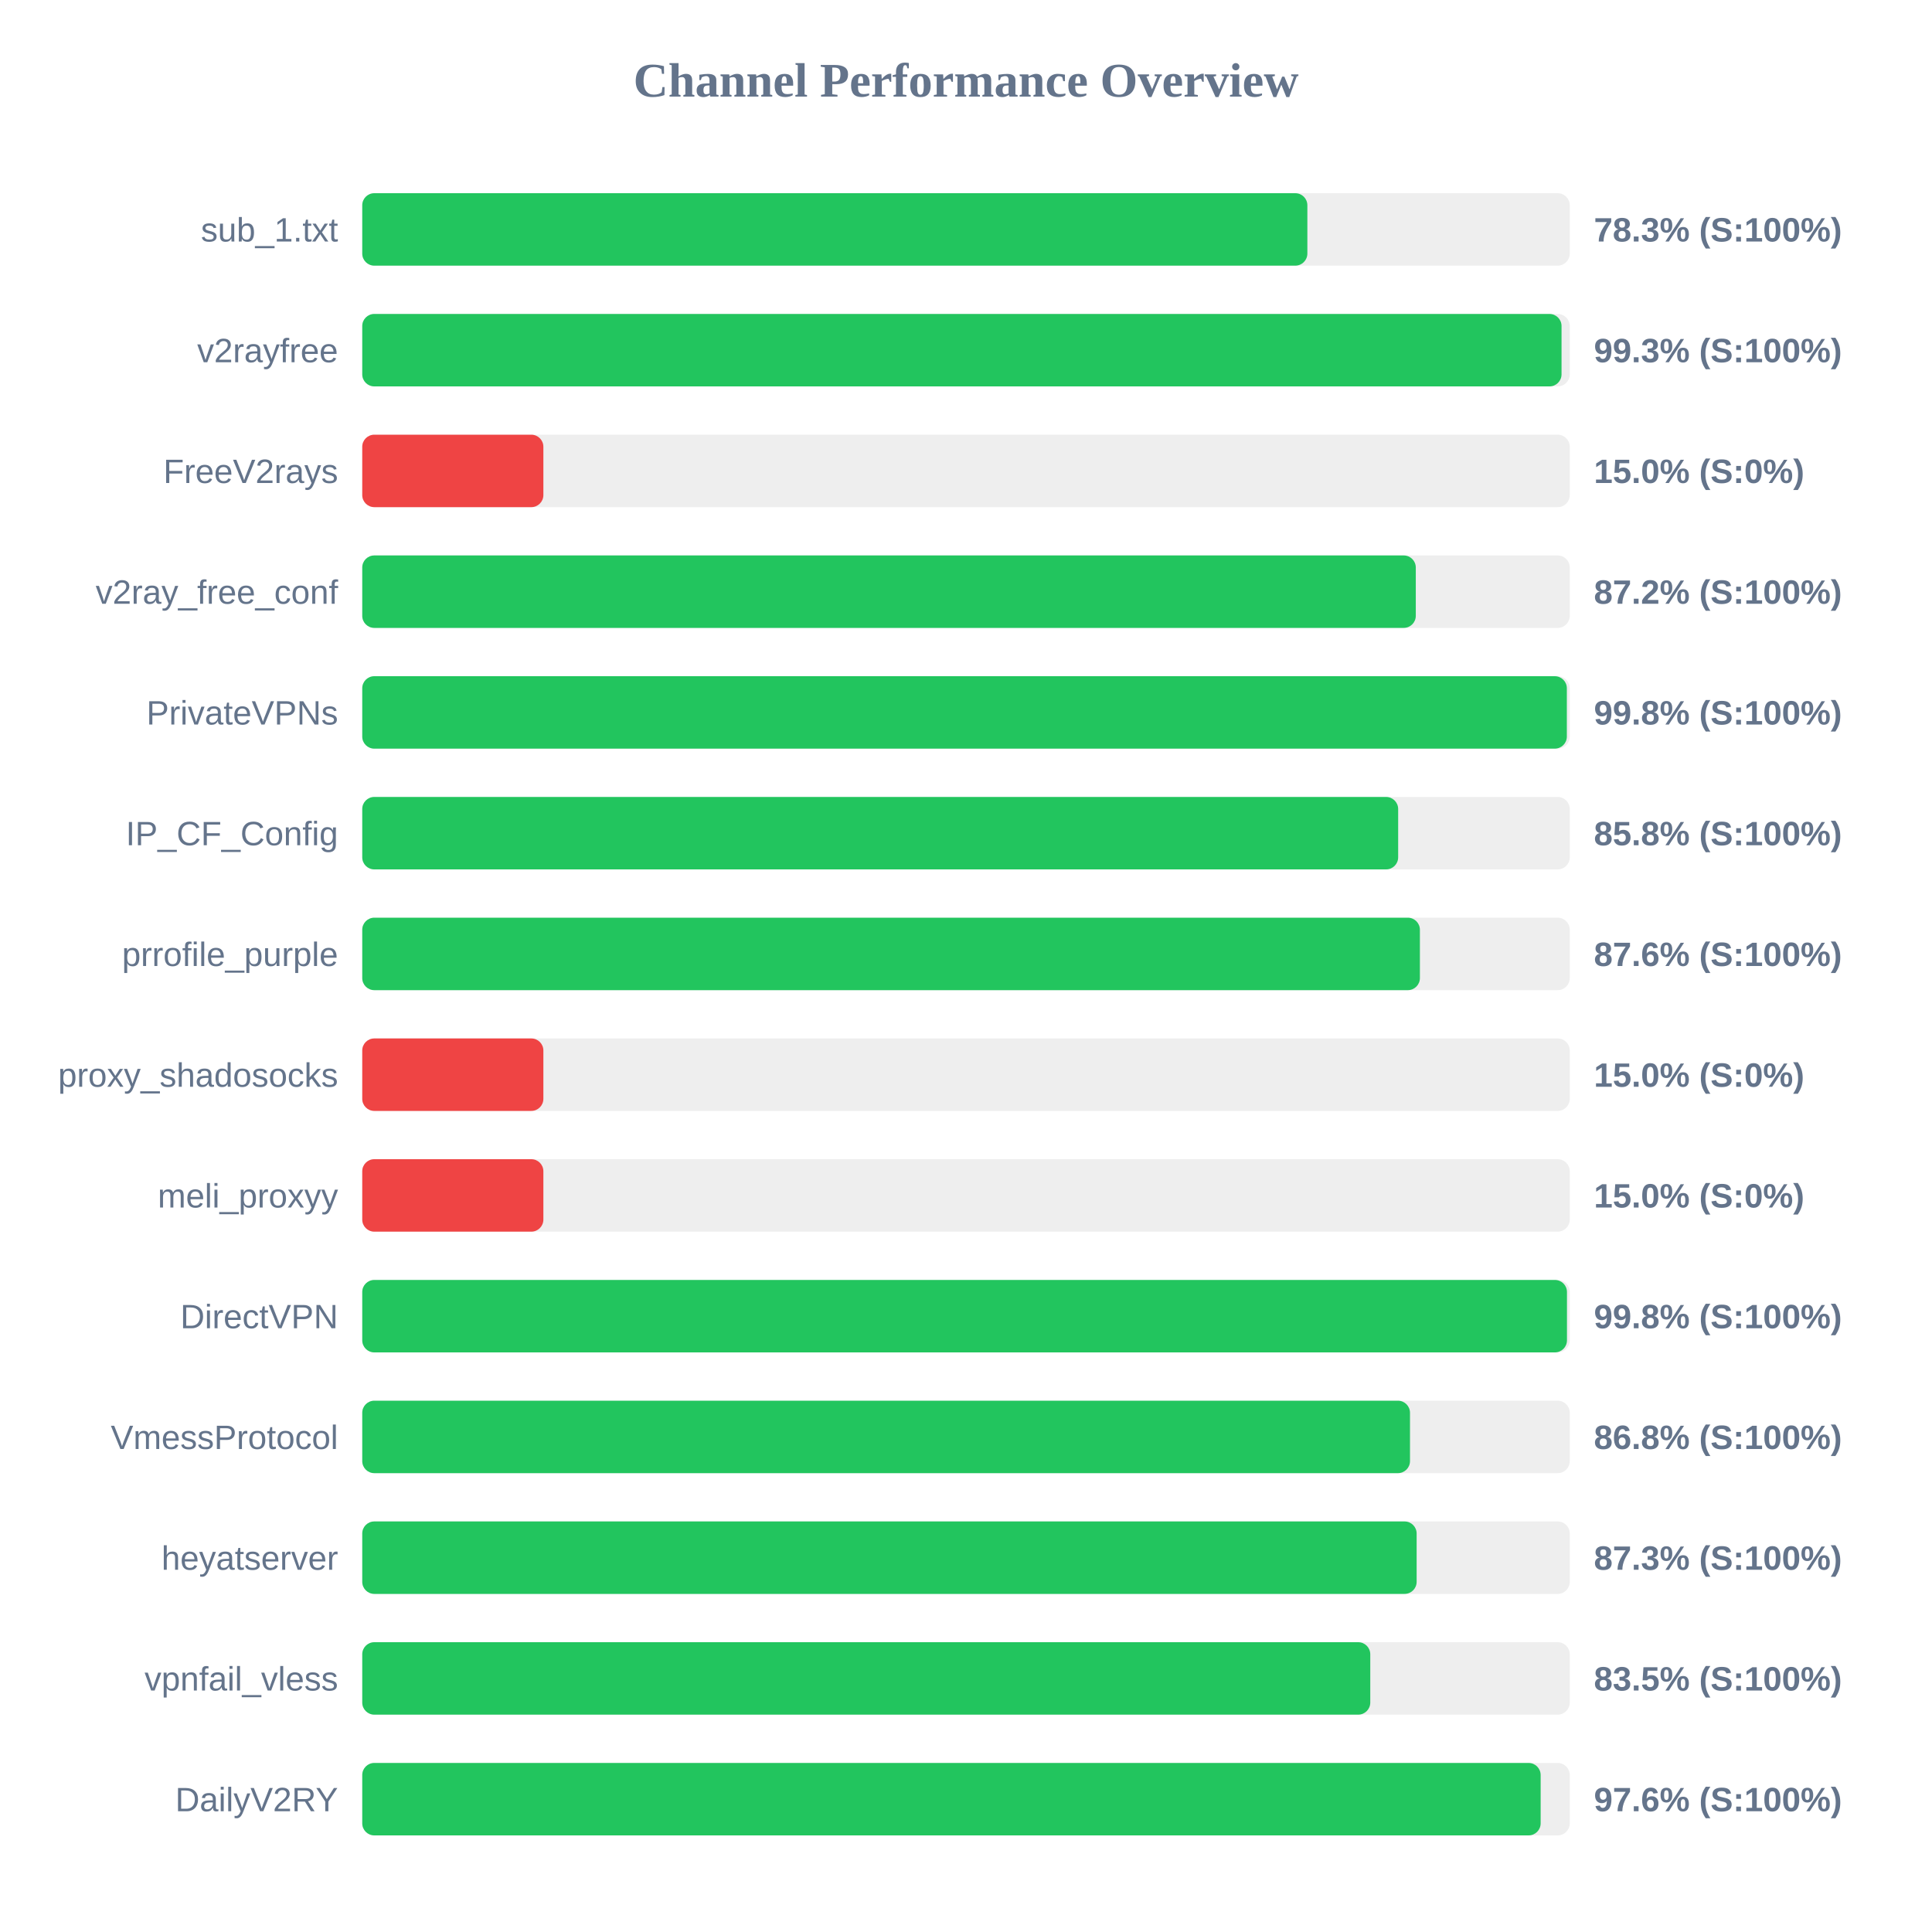
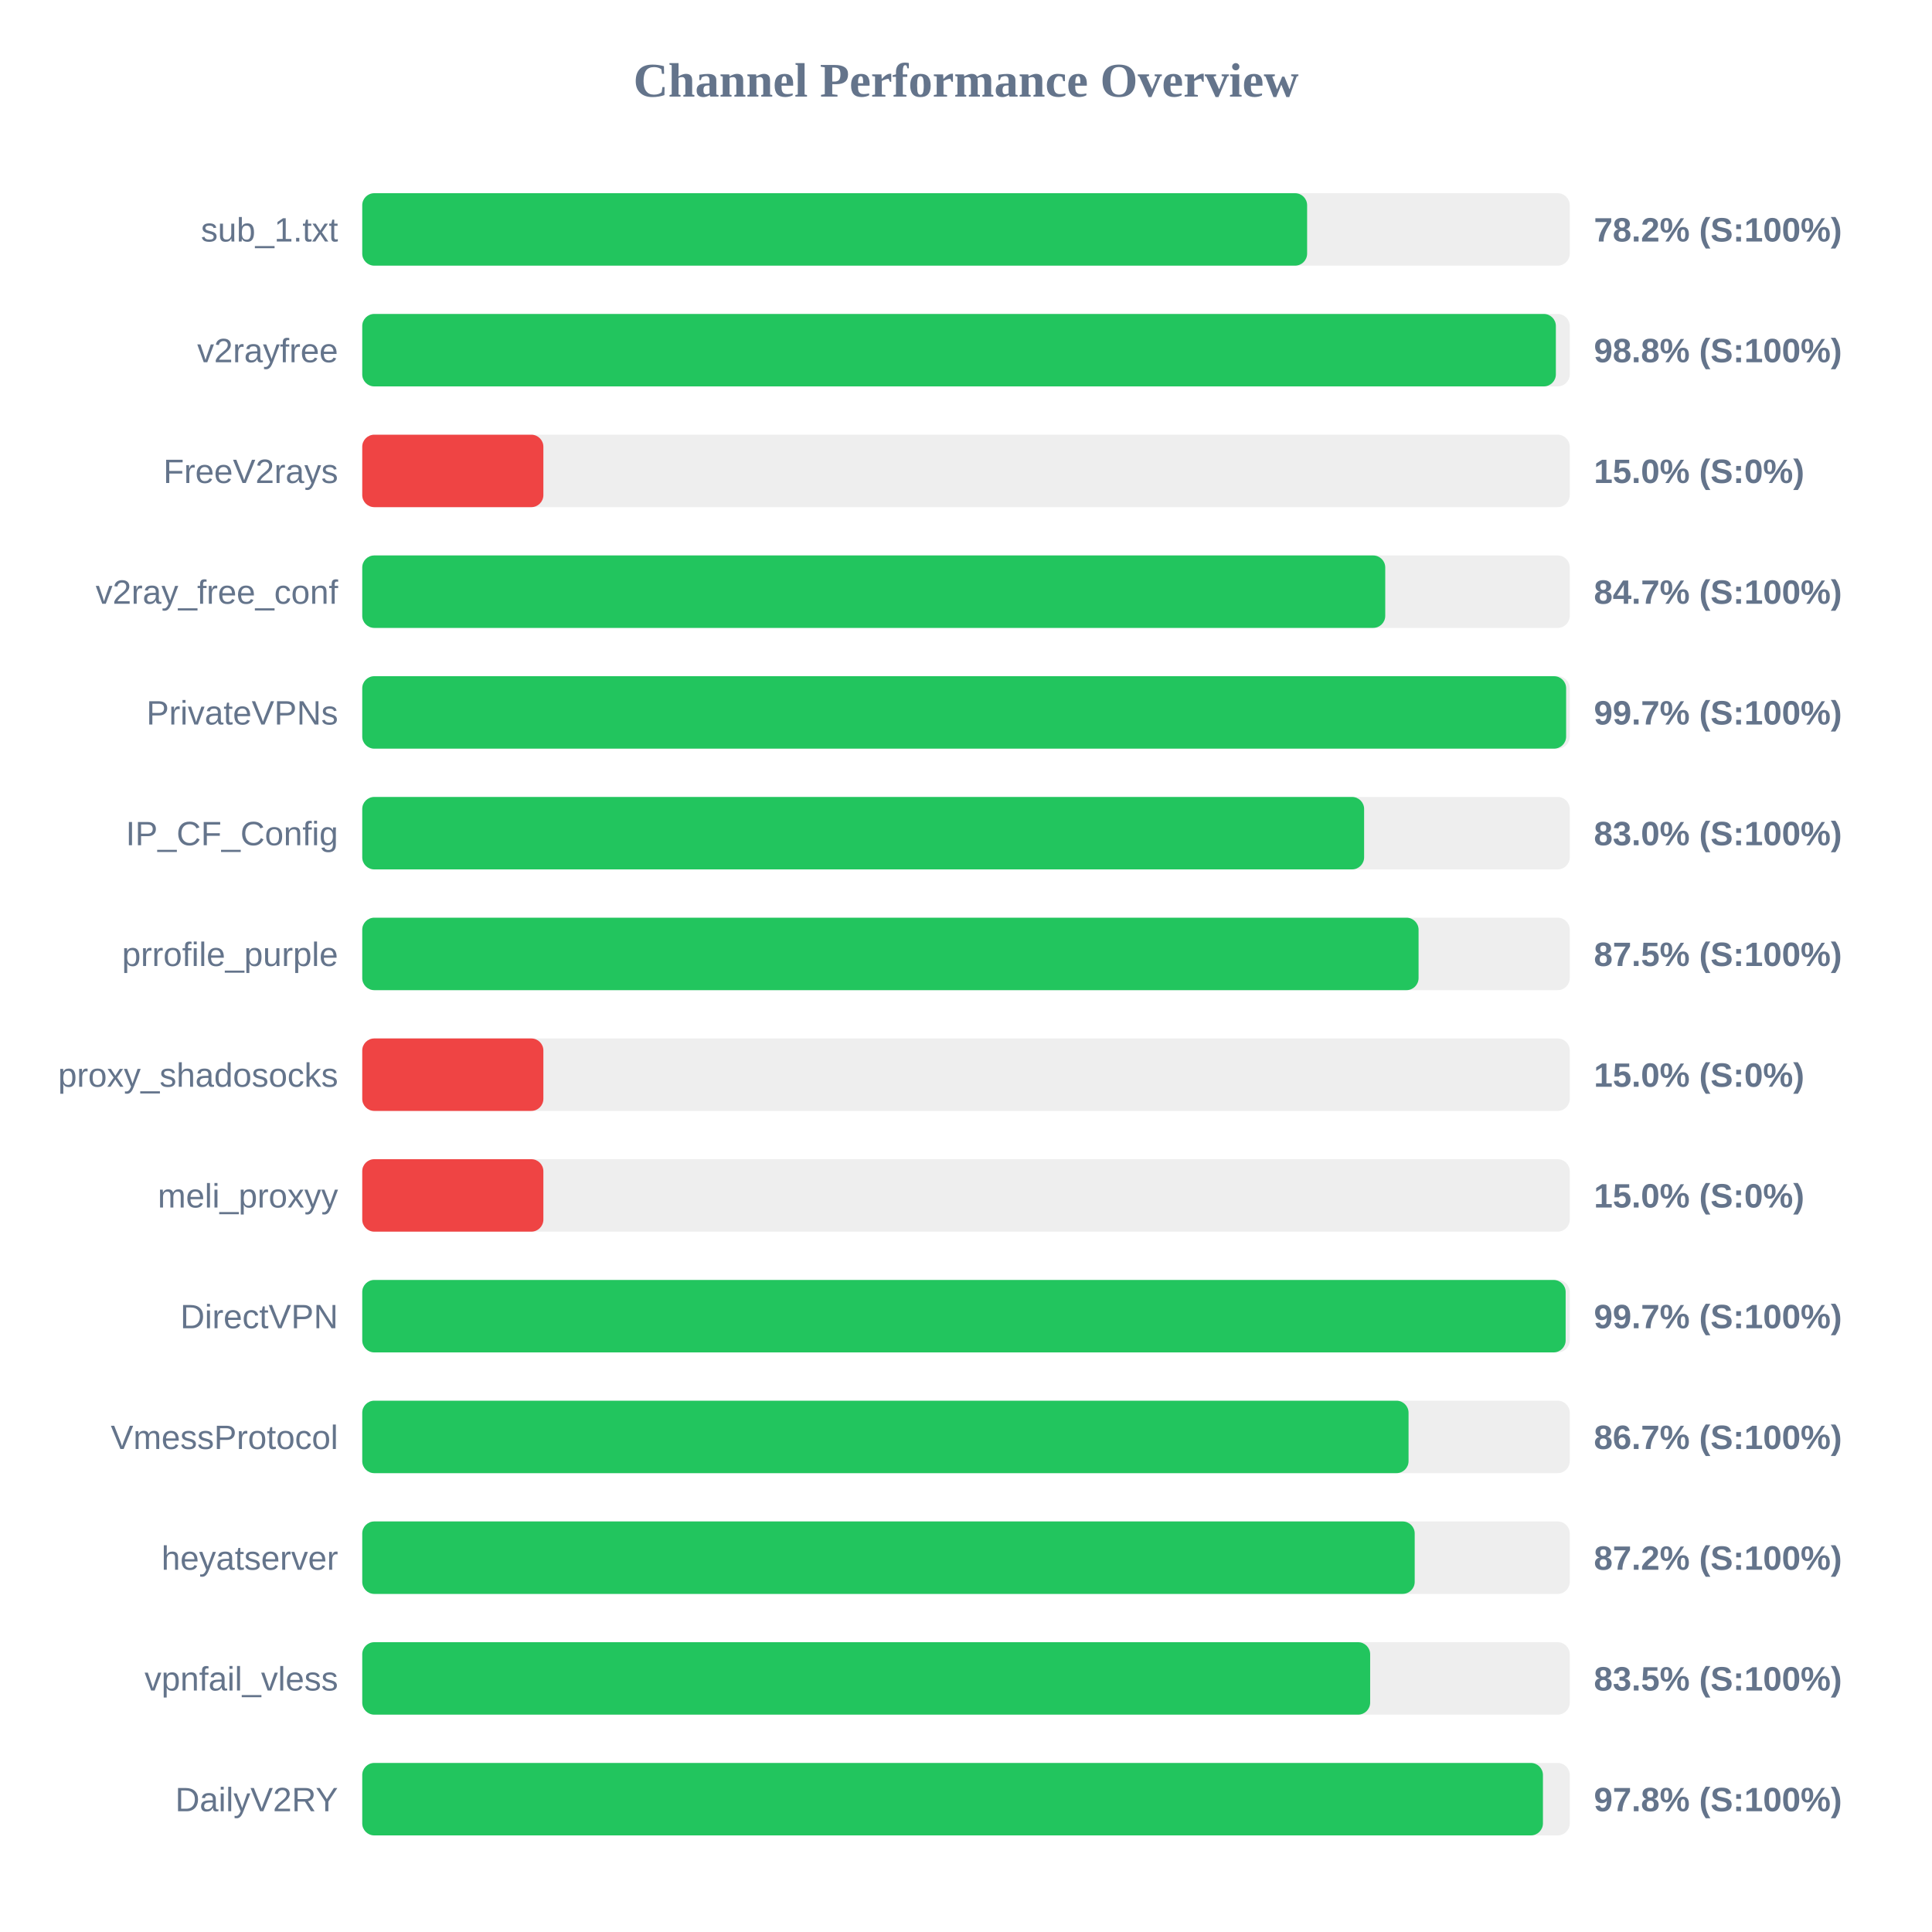
<svg xmlns="http://www.w3.org/2000/svg" width="800" height="800" version="1.1">
  <style>
        .row { font: 14px Arial; fill: #64748b; }
        .score { font: bold 14px Arial; fill: #64748b; }
    </style>
  <text x="400" y="40" text-anchor="middle" font-size="20px" font-weight="bold" fill="#64748b">Channel Performance Overview</text>
  <rect x="150" y="80" width="500" height="30" fill="#eee" rx="5" />
-   <rect x="150" y="80" width="391.35" height="30" fill="#22c55e" rx="5" />
+   <rect x="150" y="80" width="391.25" height="30" fill="#22c55e" rx="5" />
  <text x="140" y="100" text-anchor="end" class="row">sub_1.txt</text>
-   <text x="660" y="100" text-anchor="start" class="score">78.3% (S:100%)</text>
+   <text x="660" y="100" text-anchor="start" class="score">78.2% (S:100%)</text>
  <rect x="150" y="130" width="500" height="30" fill="#eee" rx="5" />
-   <rect x="150" y="130" width="496.6" height="30" fill="#22c55e" rx="5" />
+   <rect x="150" y="130" width="494.25" height="30" fill="#22c55e" rx="5" />
  <text x="140" y="150" text-anchor="end" class="row">v2rayfree</text>
-   <text x="660" y="150" text-anchor="start" class="score">99.3% (S:100%)</text>
+   <text x="660" y="150" text-anchor="start" class="score">98.8% (S:100%)</text>
  <rect x="150" y="180" width="500" height="30" fill="#eee" rx="5" />
  <rect x="150" y="180" width="75.0" height="30" fill="#ef4444" rx="5" />
  <text x="140" y="200" text-anchor="end" class="row">FreeV2rays</text>
  <text x="660" y="200" text-anchor="start" class="score">15.0% (S:0%)</text>
  <rect x="150" y="230" width="500" height="30" fill="#eee" rx="5" />
-   <rect x="150" y="230" width="436.25" height="30" fill="#22c55e" rx="5" />
+   <rect x="150" y="230" width="423.6" height="30" fill="#22c55e" rx="5" />
  <text x="140" y="250" text-anchor="end" class="row">v2ray_free_conf</text>
-   <text x="660" y="250" text-anchor="start" class="score">87.2% (S:100%)</text>
+   <text x="660" y="250" text-anchor="start" class="score">84.7% (S:100%)</text>
  <rect x="150" y="280" width="500" height="30" fill="#eee" rx="5" />
-   <rect x="150" y="280" width="498.8" height="30" fill="#22c55e" rx="5" />
+   <rect x="150" y="280" width="498.5" height="30" fill="#22c55e" rx="5" />
  <text x="140" y="300" text-anchor="end" class="row">PrivateVPNs</text>
-   <text x="660" y="300" text-anchor="start" class="score">99.8% (S:100%)</text>
+   <text x="660" y="300" text-anchor="start" class="score">99.7% (S:100%)</text>
  <rect x="150" y="330" width="500" height="30" fill="#eee" rx="5" />
-   <rect x="150" y="330" width="428.95" height="30" fill="#22c55e" rx="5" />
+   <rect x="150" y="330" width="414.85" height="30" fill="#22c55e" rx="5" />
  <text x="140" y="350" text-anchor="end" class="row">IP_CF_Config</text>
-   <text x="660" y="350" text-anchor="start" class="score">85.8% (S:100%)</text>
+   <text x="660" y="350" text-anchor="start" class="score">83.0% (S:100%)</text>
  <rect x="150" y="380" width="500" height="30" fill="#eee" rx="5" />
-   <rect x="150" y="380" width="437.95" height="30" fill="#22c55e" rx="5" />
+   <rect x="150" y="380" width="437.4" height="30" fill="#22c55e" rx="5" />
  <text x="140" y="400" text-anchor="end" class="row">prrofile_purple</text>
-   <text x="660" y="400" text-anchor="start" class="score">87.6% (S:100%)</text>
+   <text x="660" y="400" text-anchor="start" class="score">87.5% (S:100%)</text>
  <rect x="150" y="430" width="500" height="30" fill="#eee" rx="5" />
  <rect x="150" y="430" width="75.0" height="30" fill="#ef4444" rx="5" />
  <text x="140" y="450" text-anchor="end" class="row">proxy_shadosocks</text>
  <text x="660" y="450" text-anchor="start" class="score">15.0% (S:0%)</text>
  <rect x="150" y="480" width="500" height="30" fill="#eee" rx="5" />
  <rect x="150" y="480" width="75.0" height="30" fill="#ef4444" rx="5" />
  <text x="140" y="500" text-anchor="end" class="row">meli_proxyy</text>
  <text x="660" y="500" text-anchor="start" class="score">15.0% (S:0%)</text>
  <rect x="150" y="530" width="500" height="30" fill="#eee" rx="5" />
-   <rect x="150" y="530" width="498.85" height="30" fill="#22c55e" rx="5" />
+   <rect x="150" y="530" width="498.3" height="30" fill="#22c55e" rx="5" />
  <text x="140" y="550" text-anchor="end" class="row">DirectVPN</text>
-   <text x="660" y="550" text-anchor="start" class="score">99.8% (S:100%)</text>
+   <text x="660" y="550" text-anchor="start" class="score">99.7% (S:100%)</text>
  <rect x="150" y="580" width="500" height="30" fill="#eee" rx="5" />
-   <rect x="150" y="580" width="433.85" height="30" fill="#22c55e" rx="5" />
+   <rect x="150" y="580" width="433.25" height="30" fill="#22c55e" rx="5" />
  <text x="140" y="600" text-anchor="end" class="row">VmessProtocol</text>
-   <text x="660" y="600" text-anchor="start" class="score">86.8% (S:100%)</text>
+   <text x="660" y="600" text-anchor="start" class="score">86.7% (S:100%)</text>
  <rect x="150" y="630" width="500" height="30" fill="#eee" rx="5" />
-   <rect x="150" y="630" width="436.6" height="30" fill="#22c55e" rx="5" />
+   <rect x="150" y="630" width="435.8" height="30" fill="#22c55e" rx="5" />
  <text x="140" y="650" text-anchor="end" class="row">heyatserver</text>
-   <text x="660" y="650" text-anchor="start" class="score">87.3% (S:100%)</text>
+   <text x="660" y="650" text-anchor="start" class="score">87.2% (S:100%)</text>
  <rect x="150" y="680" width="500" height="30" fill="#eee" rx="5" />
-   <rect x="150" y="680" width="417.4" height="30" fill="#22c55e" rx="5" />
+   <rect x="150" y="680" width="417.35" height="30" fill="#22c55e" rx="5" />
  <text x="140" y="700" text-anchor="end" class="row">vpnfail_vless</text>
  <text x="660" y="700" text-anchor="start" class="score">83.5% (S:100%)</text>
  <rect x="150" y="730" width="500" height="30" fill="#eee" rx="5" />
-   <rect x="150" y="730" width="487.95" height="30" fill="#22c55e" rx="5" />
+   <rect x="150" y="730" width="488.9" height="30" fill="#22c55e" rx="5" />
  <text x="140" y="750" text-anchor="end" class="row">DailyV2RY</text>
-   <text x="660" y="750" text-anchor="start" class="score">97.6% (S:100%)</text>
+   <text x="660" y="750" text-anchor="start" class="score">97.8% (S:100%)</text>
</svg>
